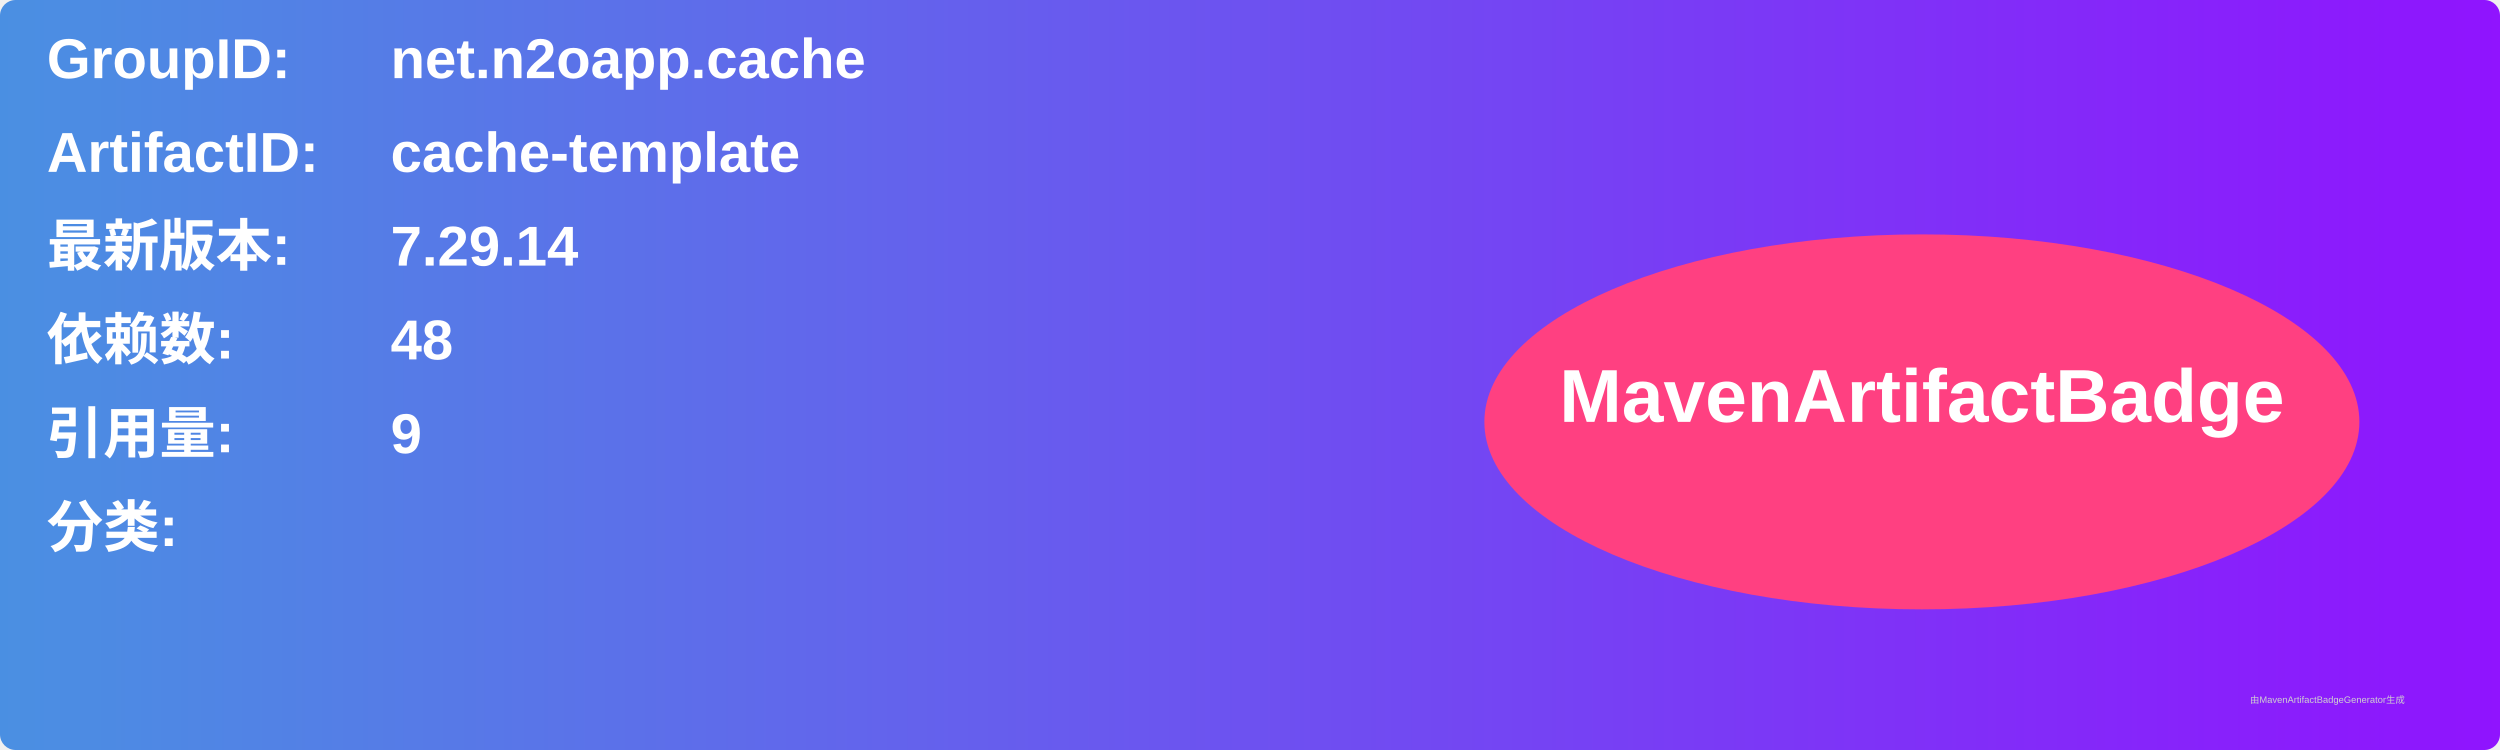
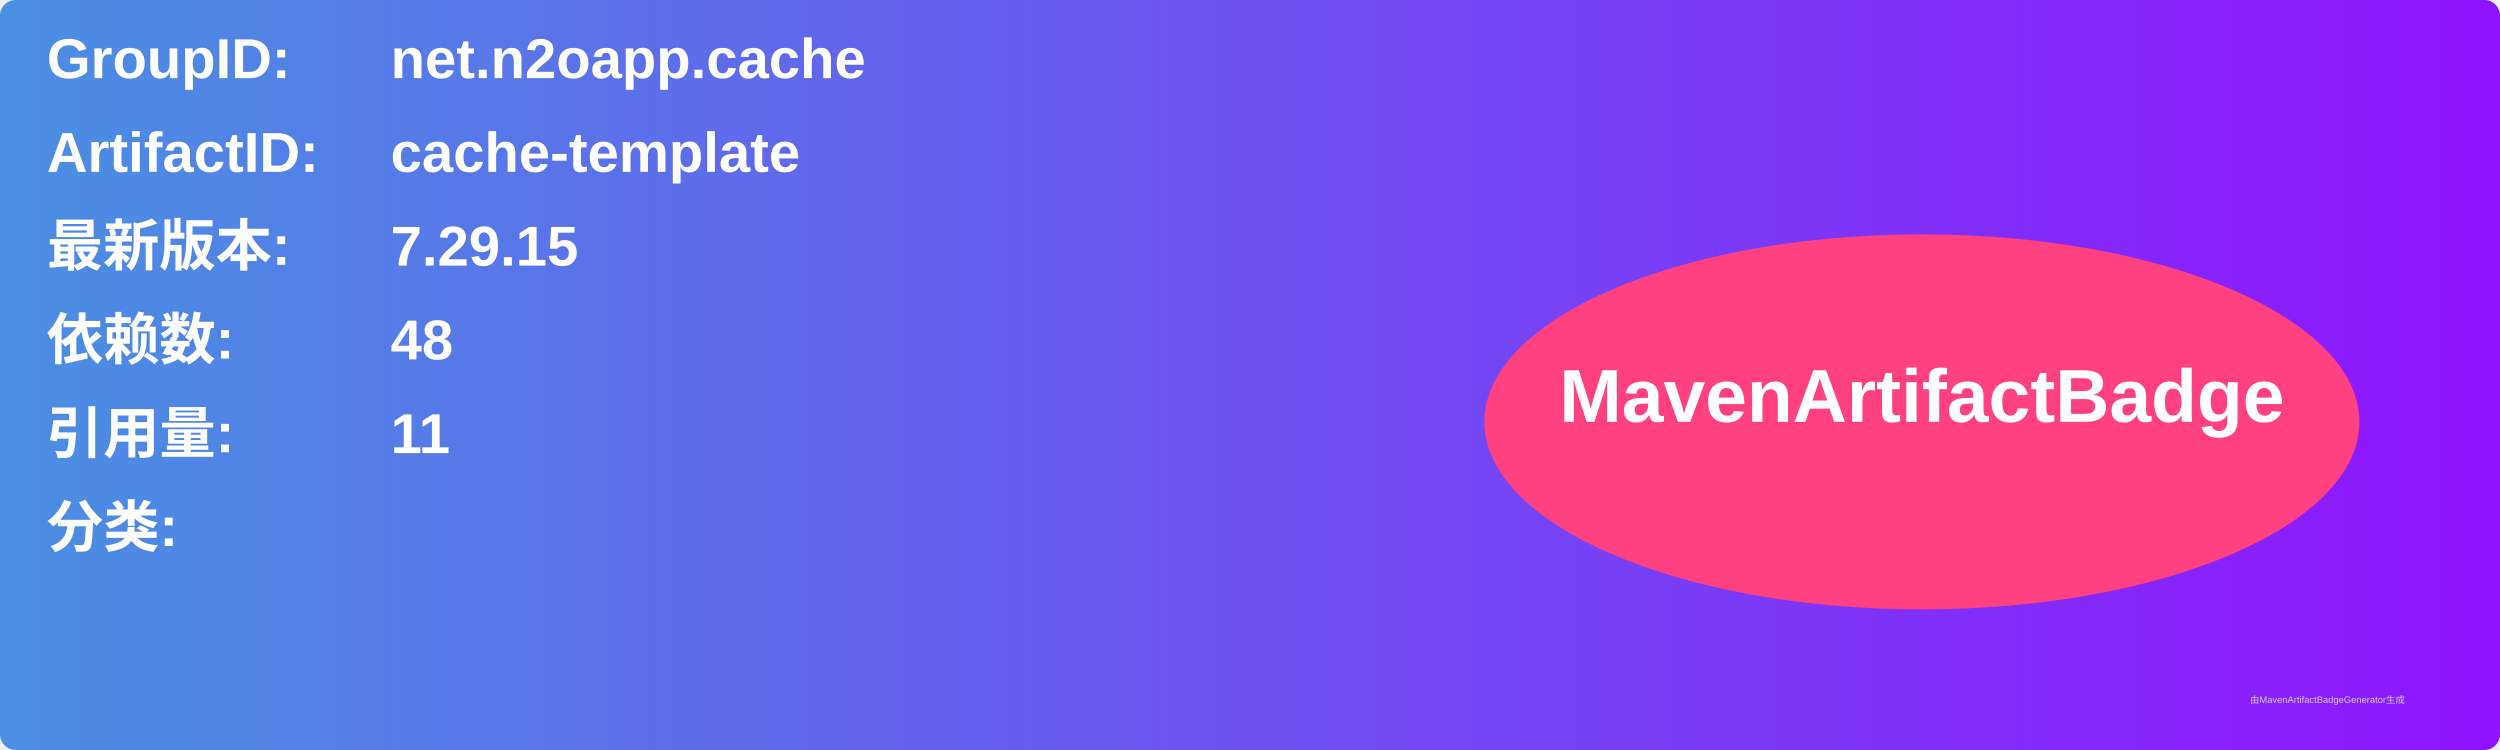
<svg xmlns="http://www.w3.org/2000/svg" width="800" height="240" viewBox="0 0 800 240">
  <linearGradient id="grad" x1="0%" y1="0%" x2="100%" y2="0%">
    <stop offset="0%" stop-color="#4a90e2" />
    <stop offset="100%" stop-color="#9013fe" />
  </linearGradient>
  <rect width="100%" height="100%" rx="5" ry="5" fill="url(#grad)" />
  <g transform="translate(15, 15)">
    <text x="0" y="10" font-family="Arial" font-size="18" fill="white" font-weight="bold" width="260">GroupID:</text>
    <text x="110" y="10" font-family="Arial" font-size="18" fill="white" font-weight="bold" width="460">net.n2oapp.cache</text>
    <text x="0" y="40" font-family="Arial" font-size="18" fill="white" font-weight="bold" width="260">ArtifactID:</text>
    <text x="110" y="40" font-family="Arial" font-size="18" fill="white" font-weight="bold" width="460">cache-template</text>
    <text x="0" y="70" font-family="Arial" font-size="18" fill="white" font-weight="bold">最新版本:</text>
    <text x="110" y="70" font-family="Arial" font-size="18" fill="white" font-weight="bold">
-       <tspan font-weight="bold">7.29.14</tspan>
+       <tspan font-weight="bold">7.29.15</tspan>
    </text>
    <text x="0" y="100" font-family="Arial" font-size="18" fill="white" font-weight="bold">依赖数: </text>
    <text x="110" y="100" font-family="Arial" font-size="18" fill="white">
      <tspan font-weight="bold">48</tspan>
    </text>
    <text x="0" y="130" font-family="Arial" font-size="18" fill="white" font-weight="bold">引用量: </text>
    <text x="110" y="130" font-family="Arial" font-size="18" fill="white">
-       <tspan font-weight="bold">9</tspan>
+       <tspan font-weight="bold">11</tspan>
    </text>
    <text x="0" y="160" font-family="Arial" font-size="18" fill="white" font-weight="bold">分类:</text>
    <text x="10" y="190" font-family="Arial" font-size="10" fill="white">
      <tspan font-weight="bold" />
    </text>
    <ellipse cx="600" cy="120" rx="140" ry="60" fill="#ff4081" />
    <text x="600" y="120" text-anchor="middle" font-family="Arial" font-size="24" fill="white" font-weight="bold">MavenArtifactBadge</text>
  </g>
  <text x="720" y="225" font-family="Arial" font-size="3" fill="#d0d0d0">由MavenArtifactBadgeGenerator生成</text>
</svg>
